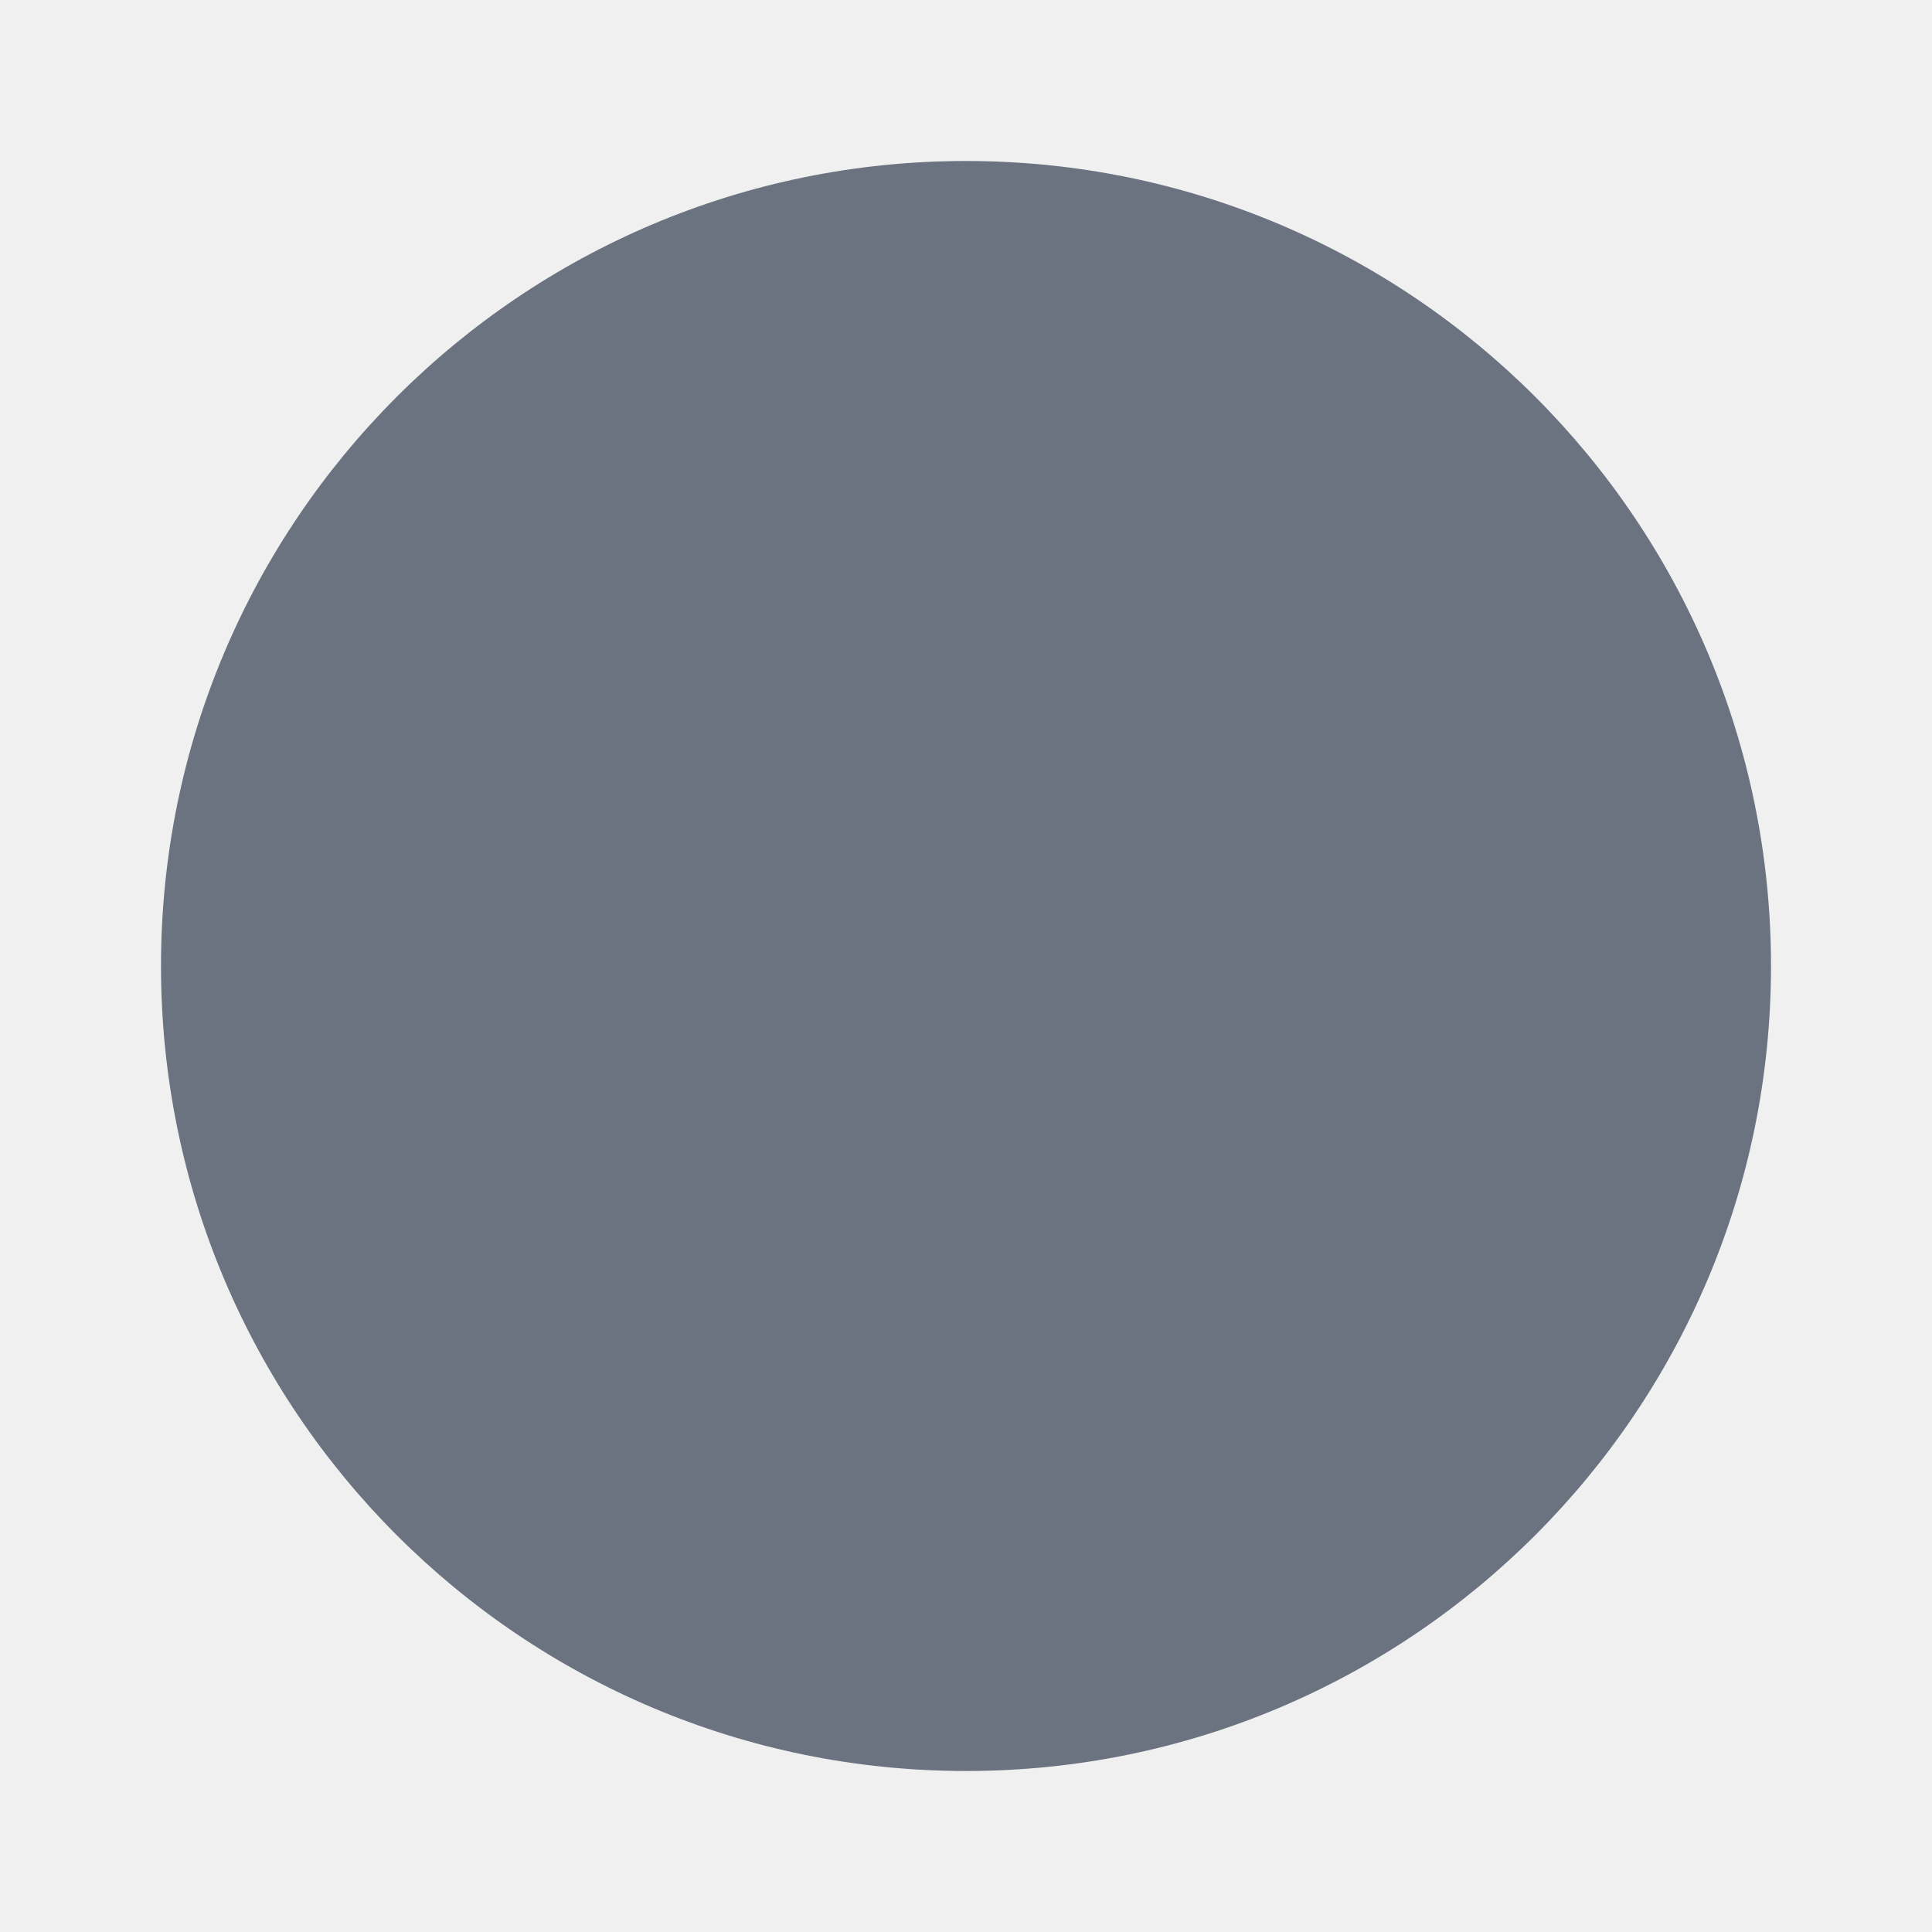
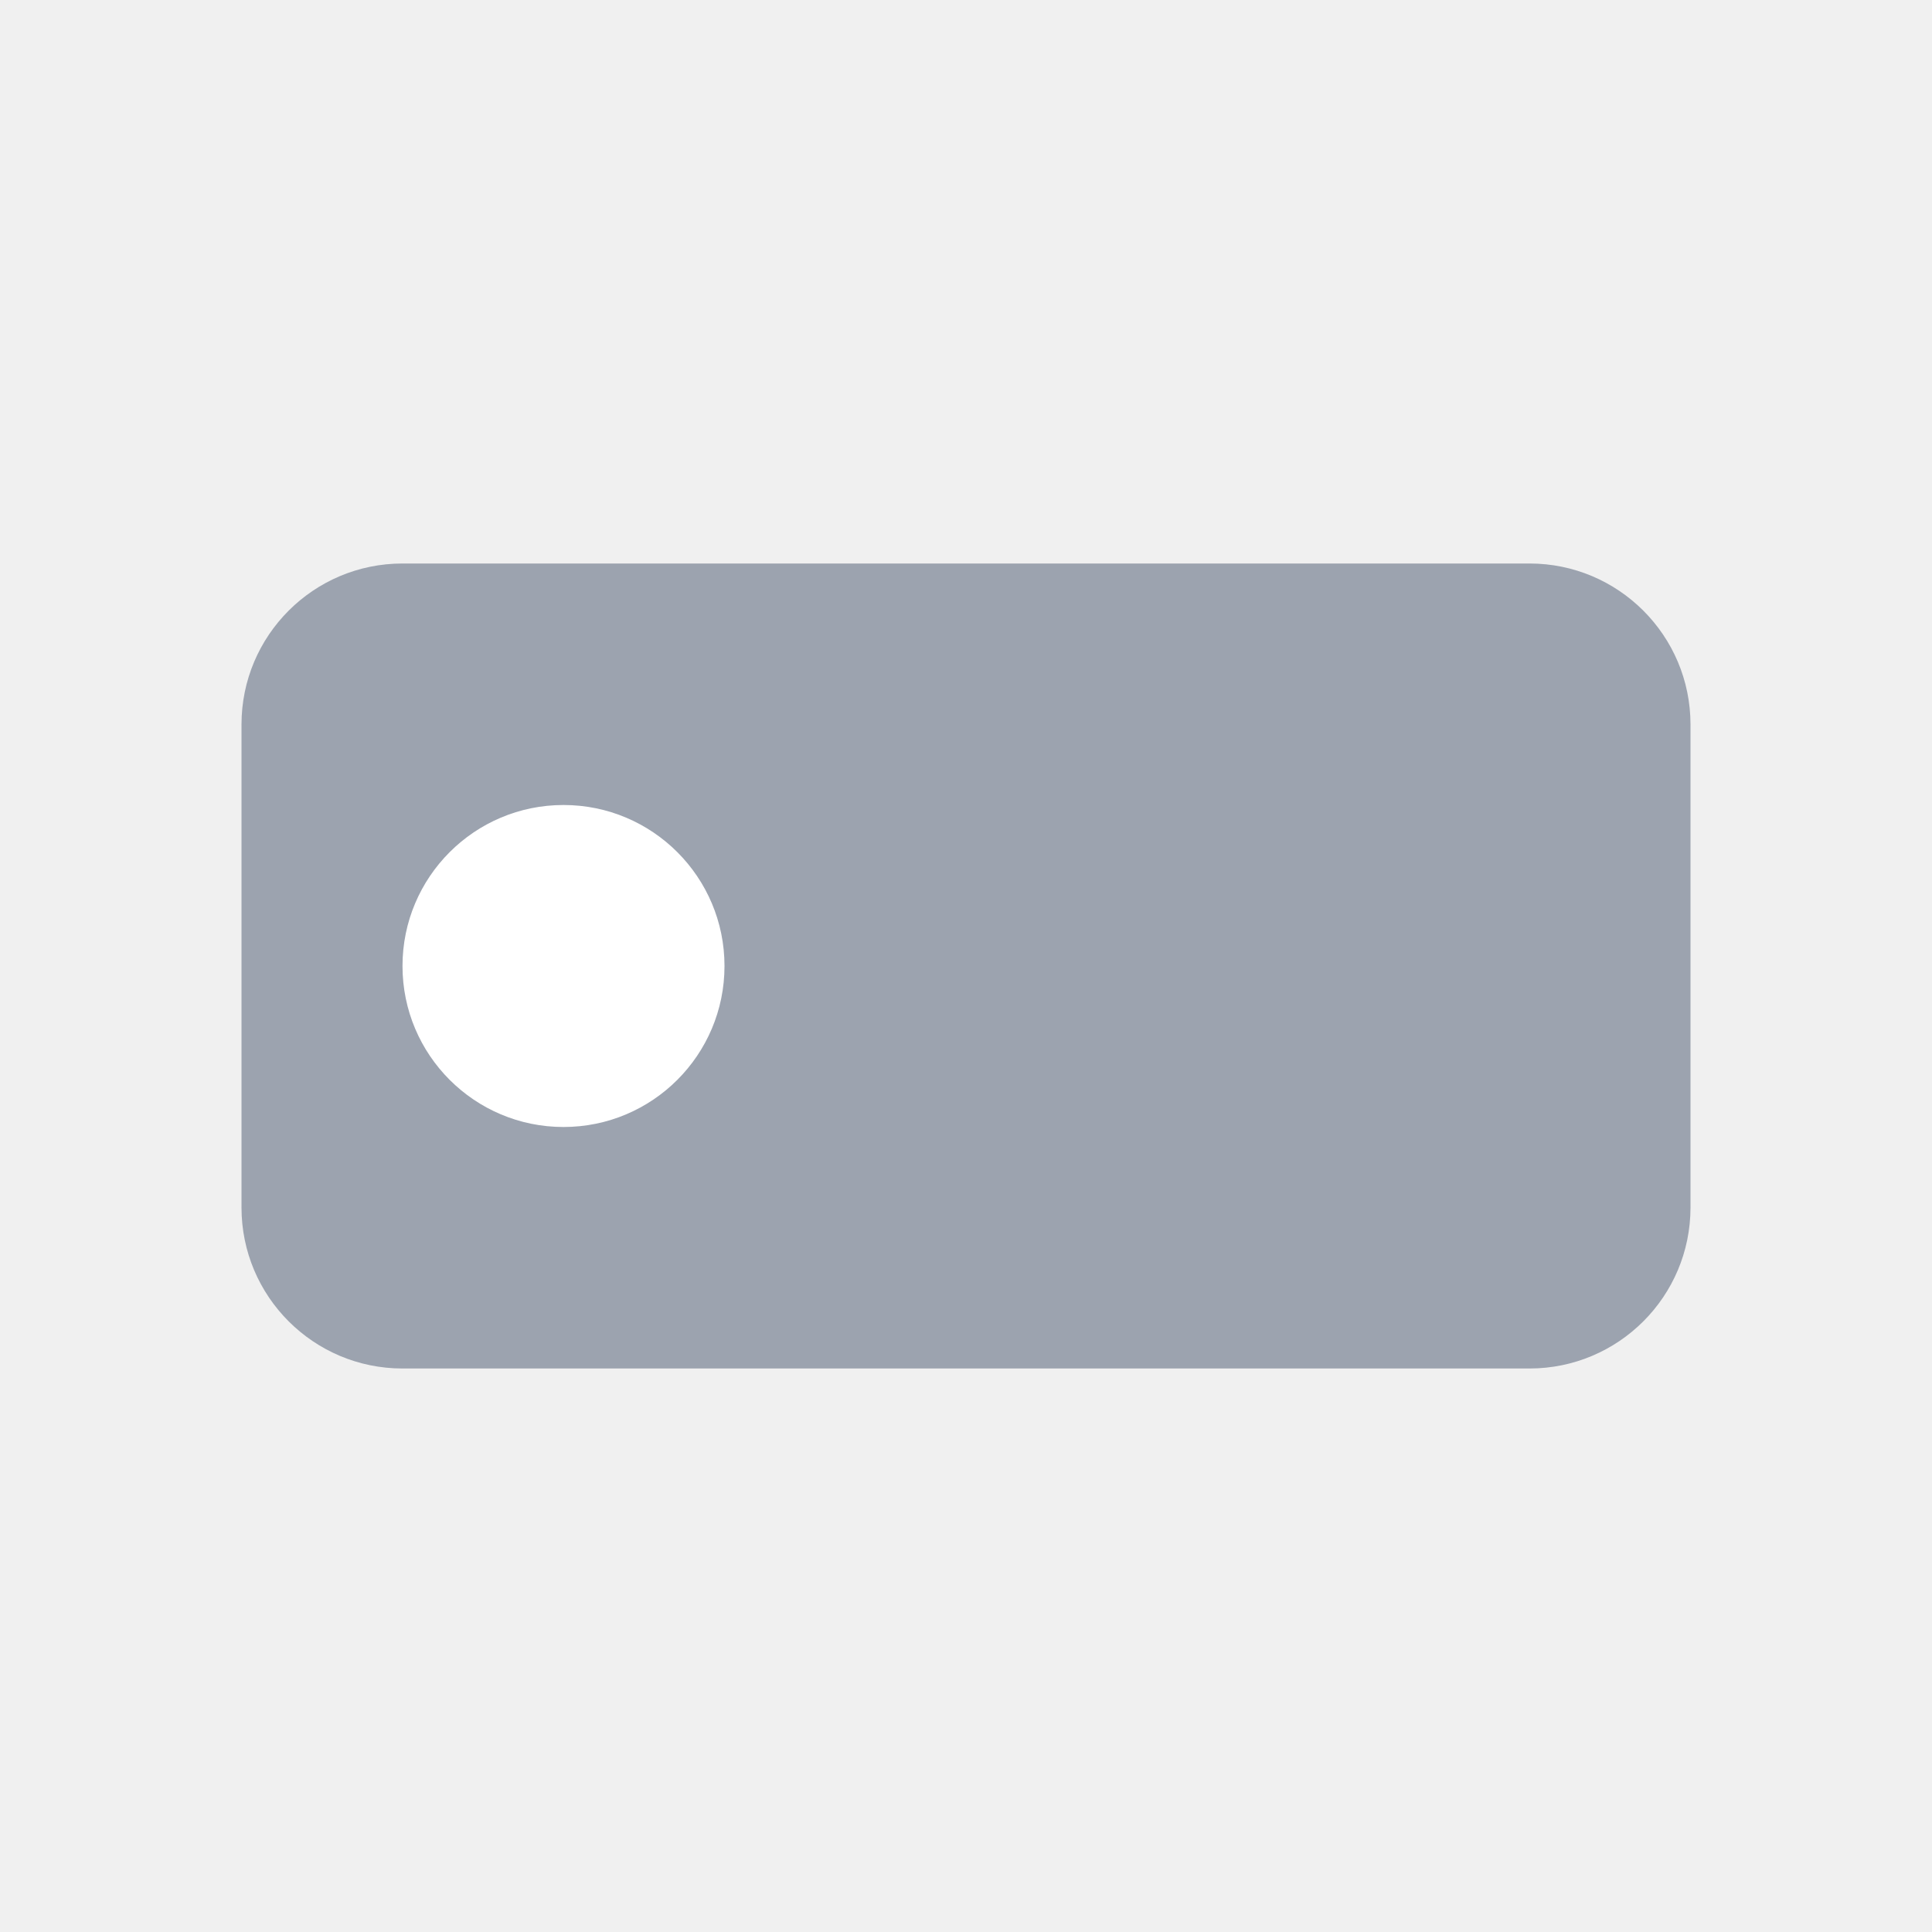
- <svg xmlns="http://www.w3.org/2000/svg" viewBox="0 0 24 24" fill="#6b7280" width="24" height="24">
-   <circle cx="12" cy="12" r="10" fill="#6b7280" />
+ <svg xmlns="http://www.w3.org/2000/svg" width="40" height="40" viewBox="0 0 24 24" fill="#9ca3af">
+   <rect x="3" y="7" width="18" height="10" rx="2" />
+   <circle cx="7" cy="12" r="2" fill="#ffffff" />
</svg>
